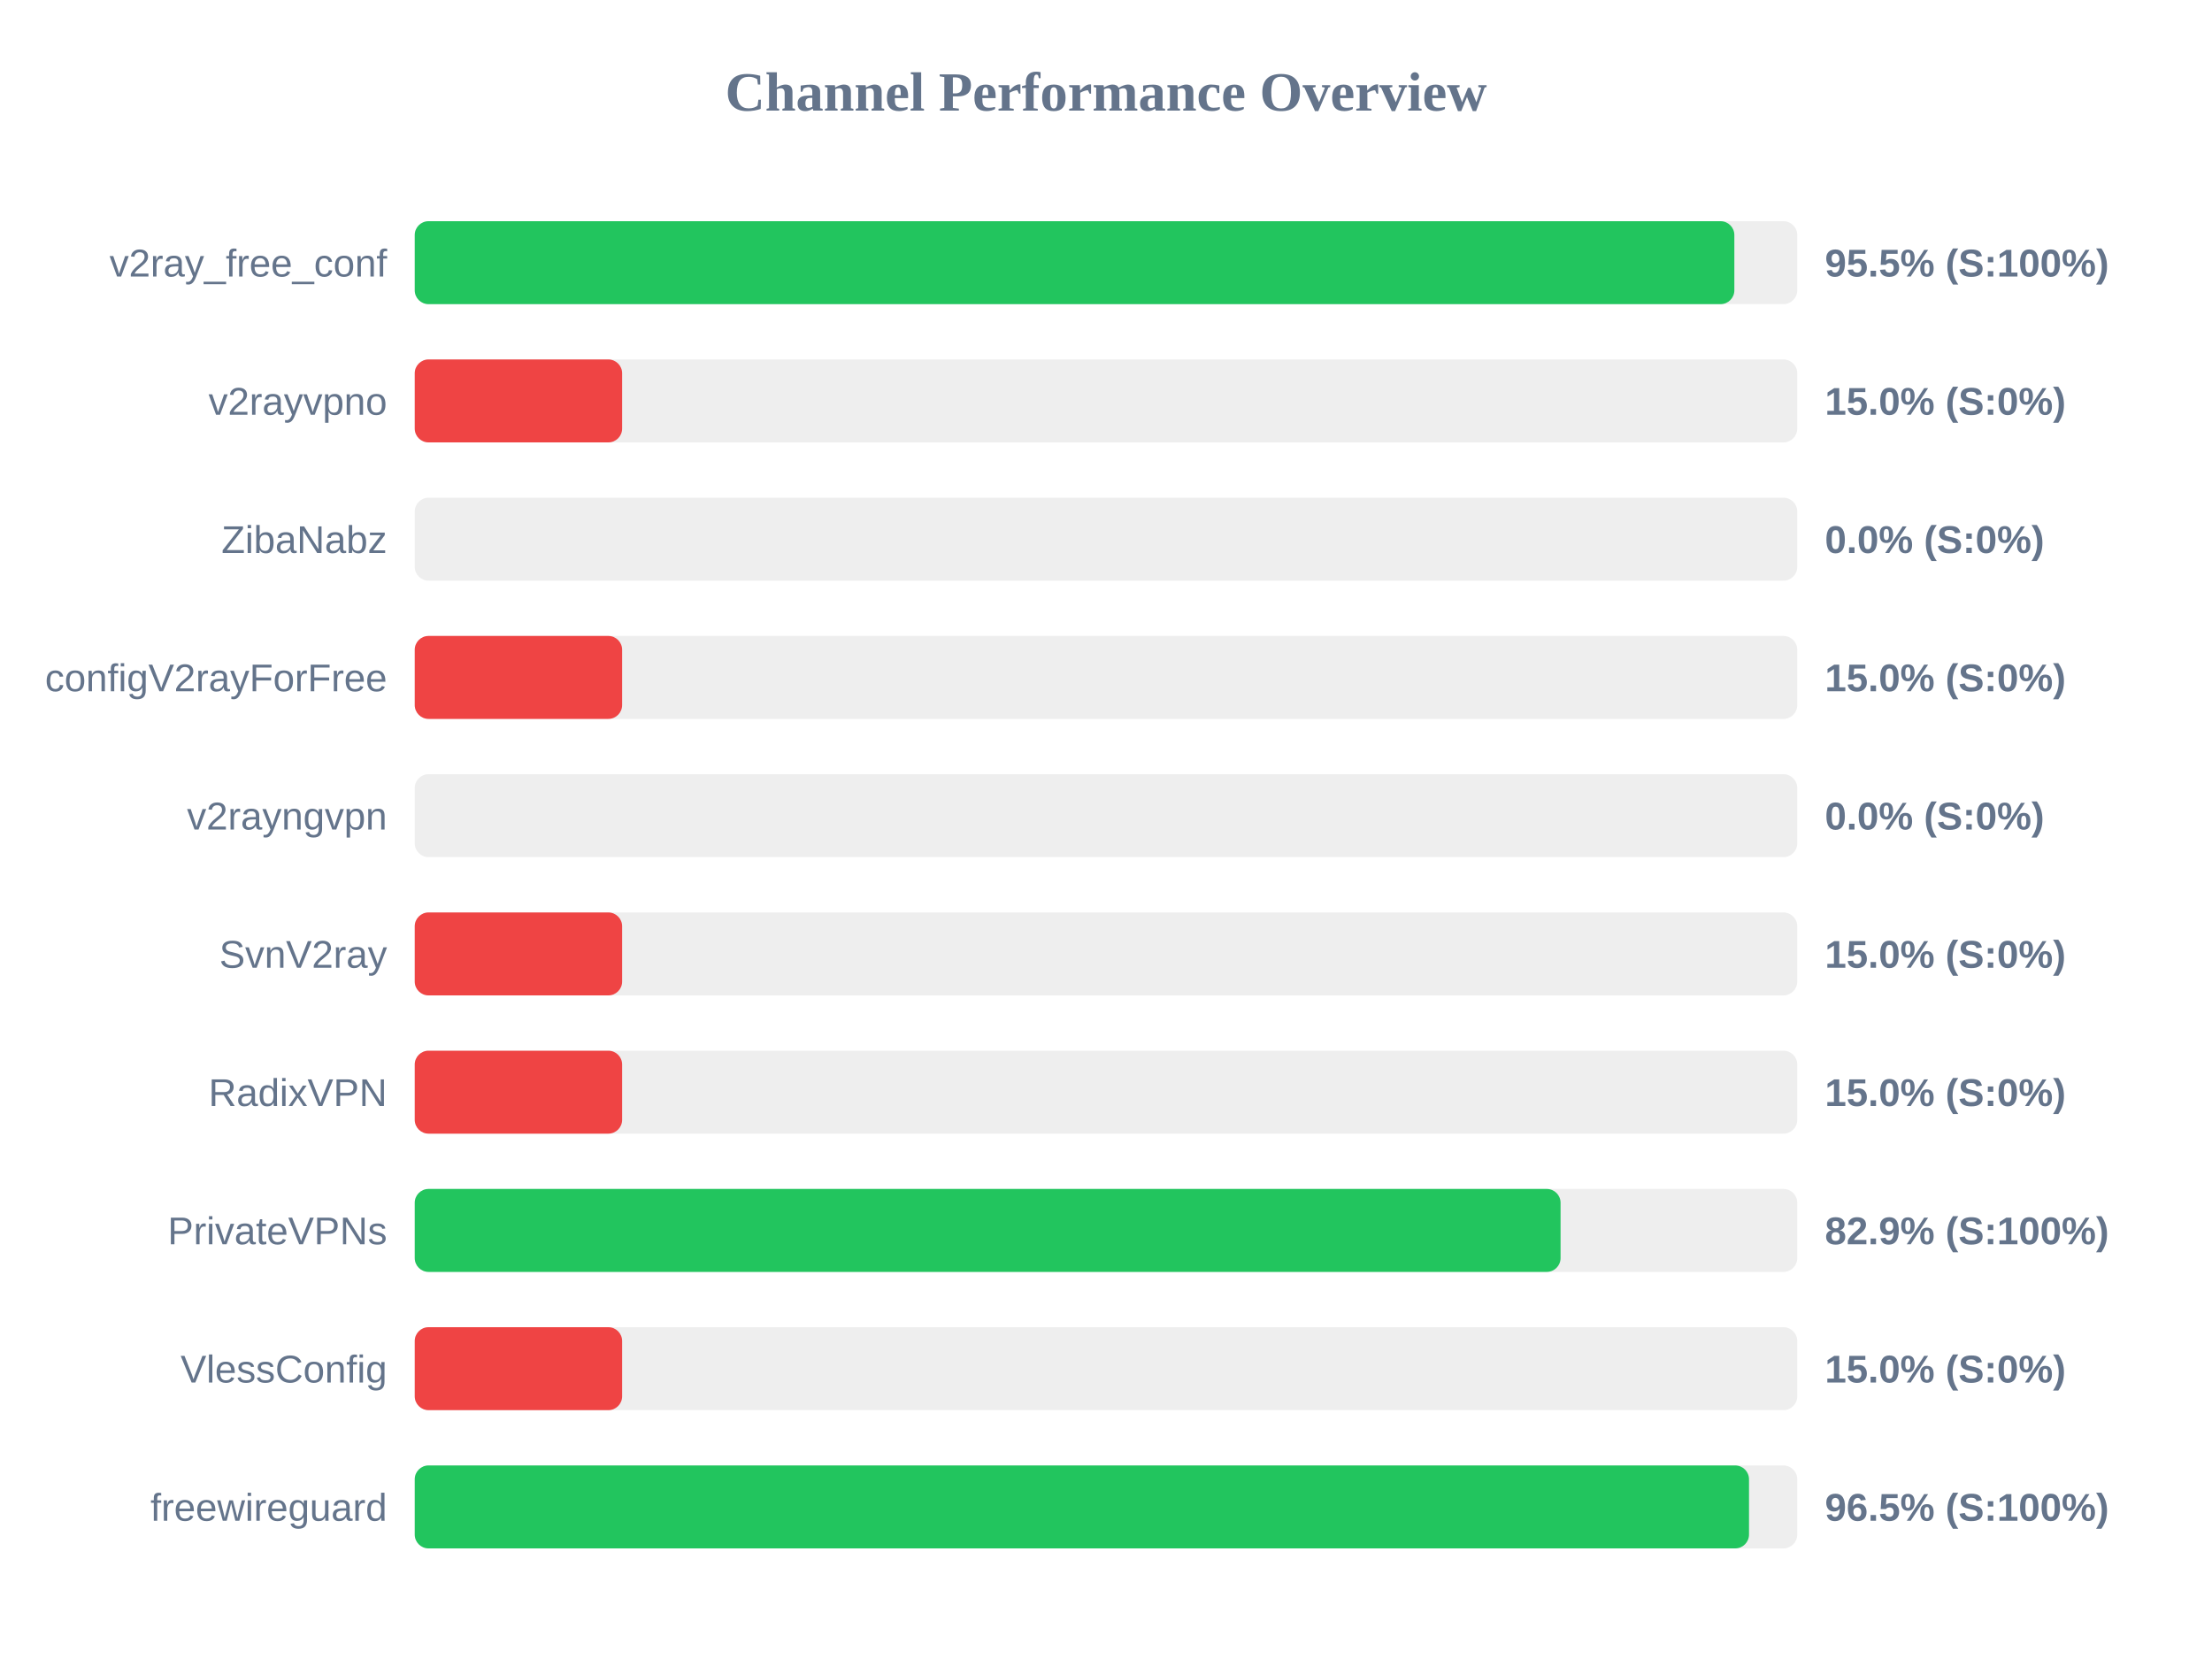
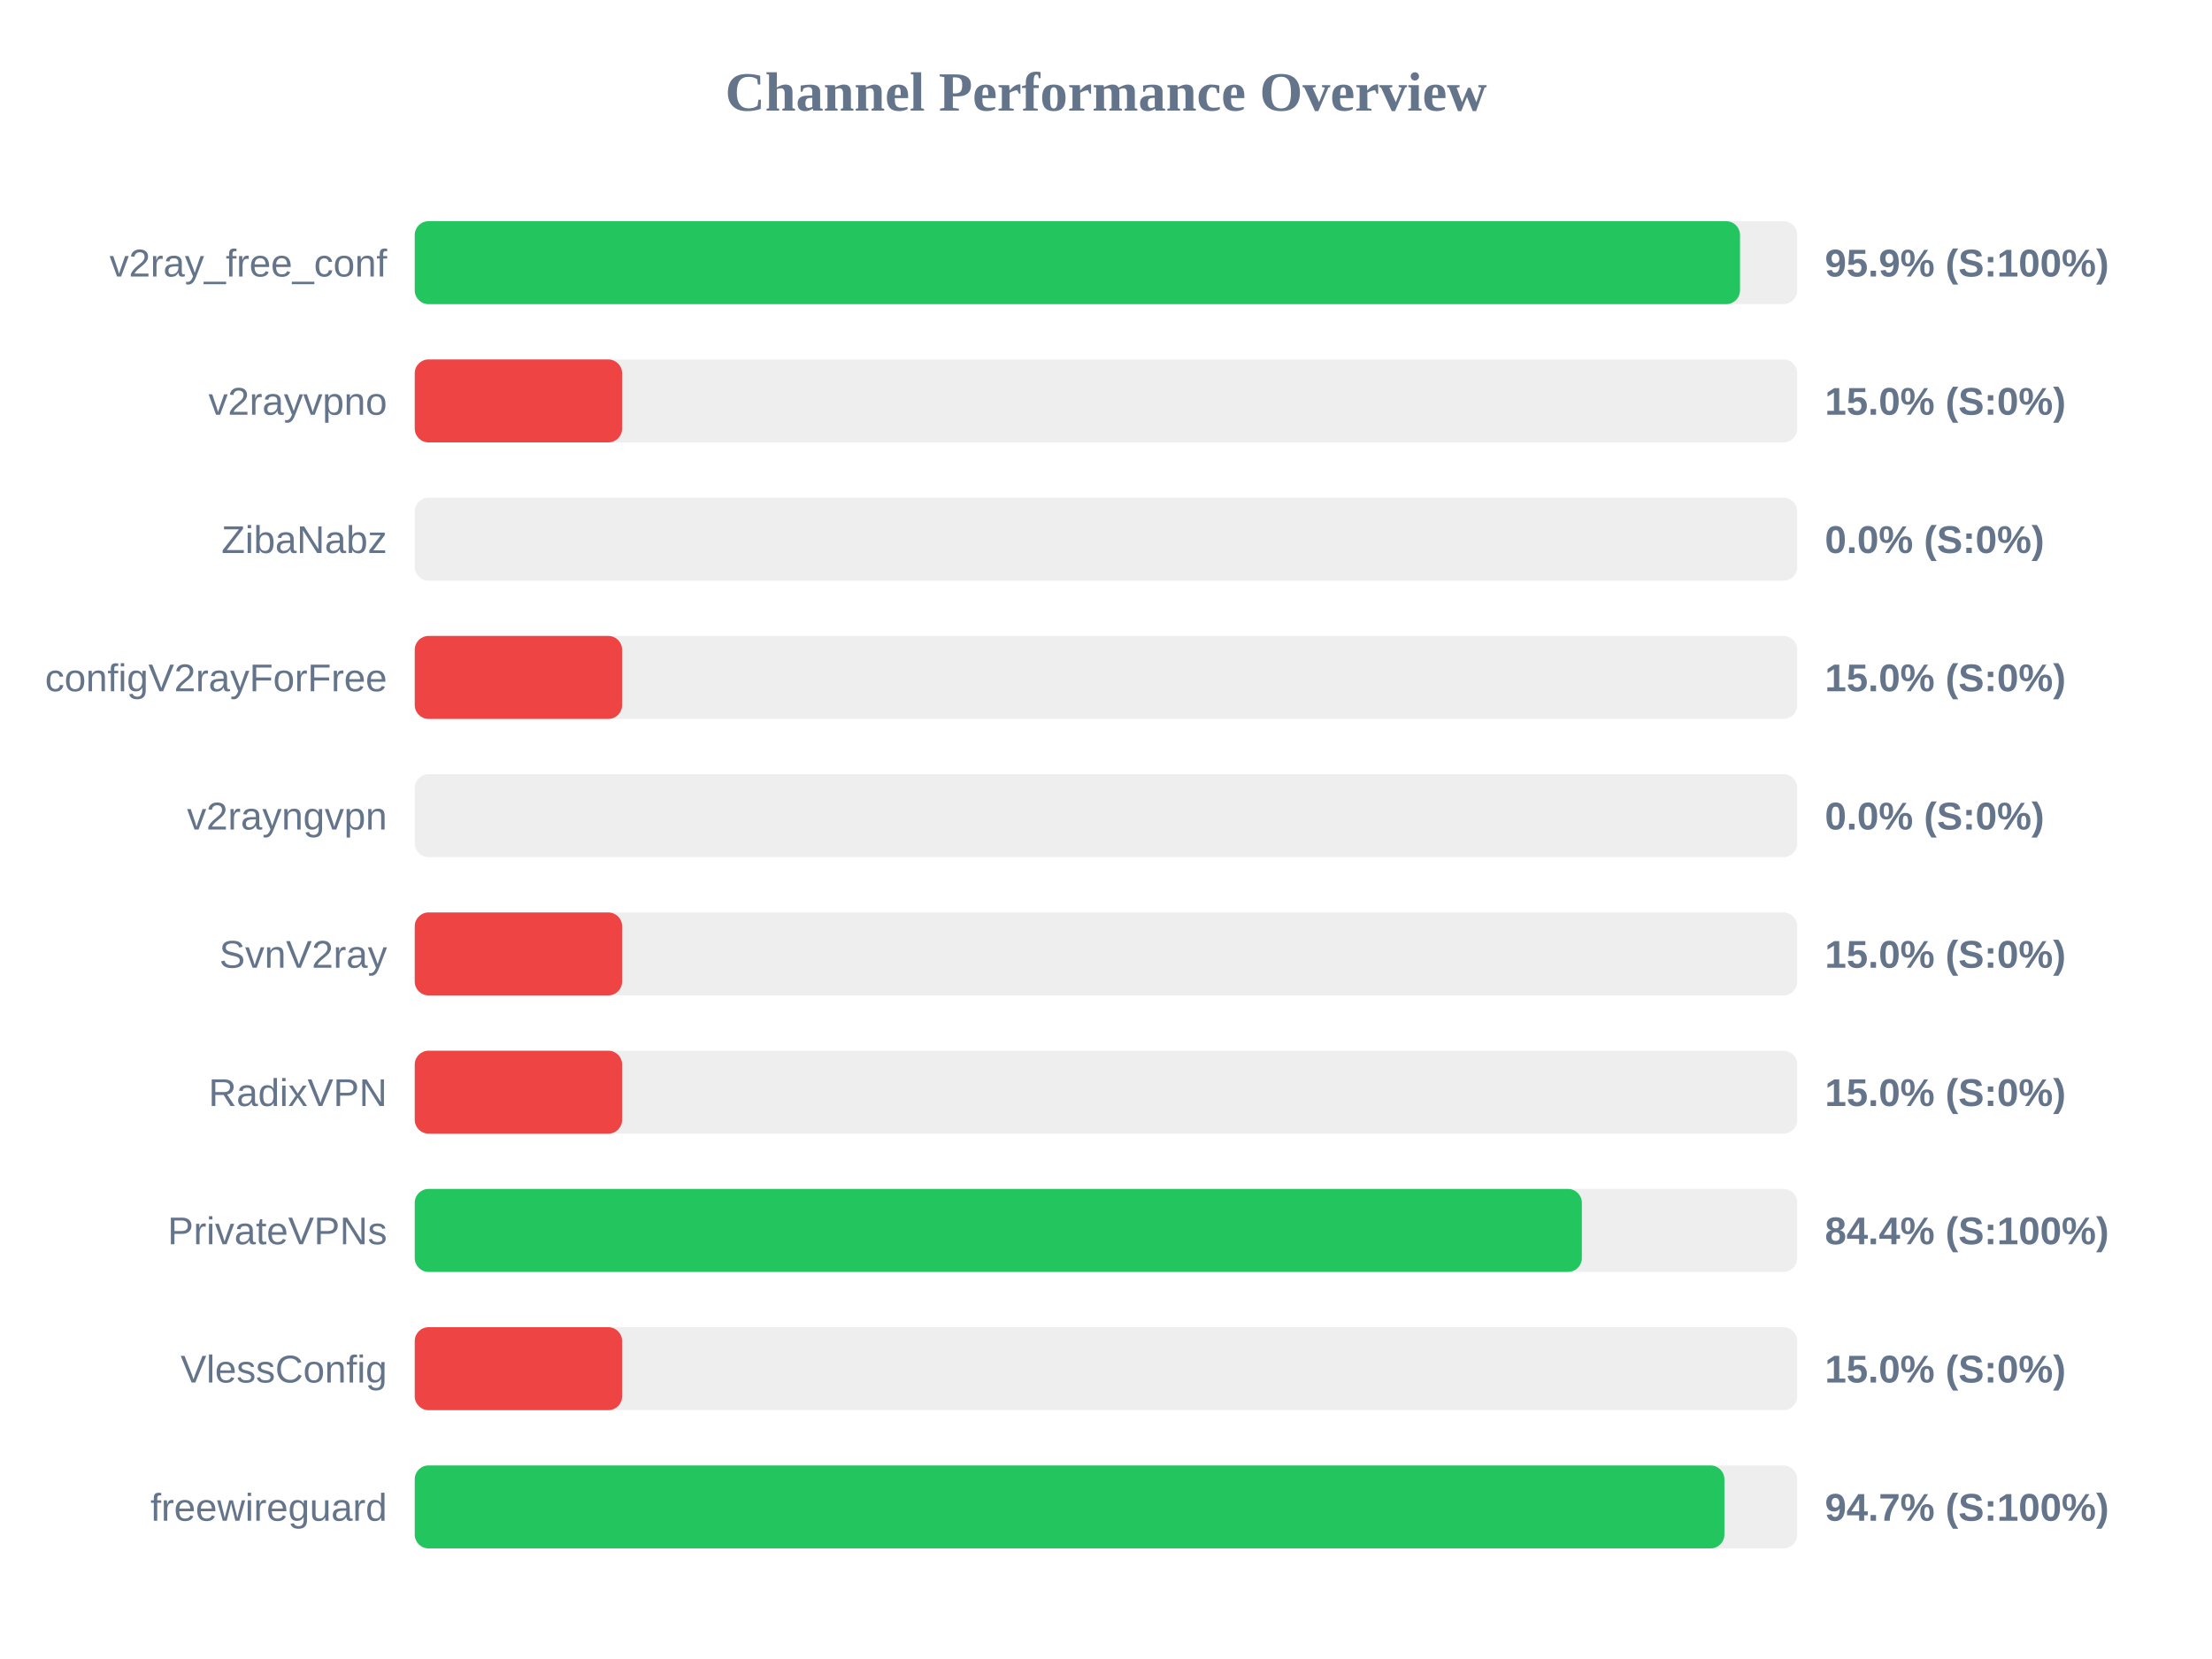
<svg xmlns="http://www.w3.org/2000/svg" width="800" height="600" version="1.1">
  <style>
        .row { font: 14px Arial; fill: #64748b; }
        .score { font: bold 14px Arial; fill: #64748b; }
    </style>
  <text x="400" y="40" text-anchor="middle" font-size="20px" font-weight="bold" fill="#64748b">Channel Performance Overview</text>
  <rect x="150" y="80" width="500" height="30" fill="#eee" rx="5" />
-   <rect x="150" y="80" width="477.25" height="30" fill="#22c55e" rx="5" />
+   <rect x="150" y="80" width="479.3" height="30" fill="#22c55e" rx="5" />
  <text x="140" y="100" text-anchor="end" class="row">v2ray_free_conf</text>
-   <text x="660" y="100" text-anchor="start" class="score">95.5% (S:100%)</text>
+   <text x="660" y="100" text-anchor="start" class="score">95.9% (S:100%)</text>
  <rect x="150" y="130" width="500" height="30" fill="#eee" rx="5" />
  <rect x="150" y="130" width="75.0" height="30" fill="#ef4444" rx="5" />
  <text x="140" y="150" text-anchor="end" class="row">v2rayvpno</text>
  <text x="660" y="150" text-anchor="start" class="score">15.0% (S:0%)</text>
  <rect x="150" y="180" width="500" height="30" fill="#eee" rx="5" />
  <rect x="150" y="180" width="0.0" height="30" fill="#ef4444" rx="5" />
  <text x="140" y="200" text-anchor="end" class="row">ZibaNabz</text>
  <text x="660" y="200" text-anchor="start" class="score">0.0% (S:0%)</text>
  <rect x="150" y="230" width="500" height="30" fill="#eee" rx="5" />
  <rect x="150" y="230" width="75.0" height="30" fill="#ef4444" rx="5" />
  <text x="140" y="250" text-anchor="end" class="row">configV2rayForFree</text>
  <text x="660" y="250" text-anchor="start" class="score">15.0% (S:0%)</text>
  <rect x="150" y="280" width="500" height="30" fill="#eee" rx="5" />
  <rect x="150" y="280" width="0.0" height="30" fill="#ef4444" rx="5" />
  <text x="140" y="300" text-anchor="end" class="row">v2rayngvpn</text>
  <text x="660" y="300" text-anchor="start" class="score">0.0% (S:0%)</text>
  <rect x="150" y="330" width="500" height="30" fill="#eee" rx="5" />
  <rect x="150" y="330" width="75.0" height="30" fill="#ef4444" rx="5" />
  <text x="140" y="350" text-anchor="end" class="row">SvnV2ray</text>
  <text x="660" y="350" text-anchor="start" class="score">15.0% (S:0%)</text>
  <rect x="150" y="380" width="500" height="30" fill="#eee" rx="5" />
  <rect x="150" y="380" width="75.0" height="30" fill="#ef4444" rx="5" />
  <text x="140" y="400" text-anchor="end" class="row">RadixVPN</text>
  <text x="660" y="400" text-anchor="start" class="score">15.0% (S:0%)</text>
  <rect x="150" y="430" width="500" height="30" fill="#eee" rx="5" />
-   <rect x="150" y="430" width="414.4" height="30" fill="#22c55e" rx="5" />
+   <rect x="150" y="430" width="422.1" height="30" fill="#22c55e" rx="5" />
  <text x="140" y="450" text-anchor="end" class="row">PrivateVPNs</text>
-   <text x="660" y="450" text-anchor="start" class="score">82.9% (S:100%)</text>
+   <text x="660" y="450" text-anchor="start" class="score">84.4% (S:100%)</text>
  <rect x="150" y="480" width="500" height="30" fill="#eee" rx="5" />
  <rect x="150" y="480" width="75.0" height="30" fill="#ef4444" rx="5" />
  <text x="140" y="500" text-anchor="end" class="row">VlessConfig</text>
  <text x="660" y="500" text-anchor="start" class="score">15.0% (S:0%)</text>
  <rect x="150" y="530" width="500" height="30" fill="#eee" rx="5" />
-   <rect x="150" y="530" width="482.55" height="30" fill="#22c55e" rx="5" />
+   <rect x="150" y="530" width="473.65" height="30" fill="#22c55e" rx="5" />
  <text x="140" y="550" text-anchor="end" class="row">freewireguard</text>
-   <text x="660" y="550" text-anchor="start" class="score">96.5% (S:100%)</text>
+   <text x="660" y="550" text-anchor="start" class="score">94.7% (S:100%)</text>
</svg>
